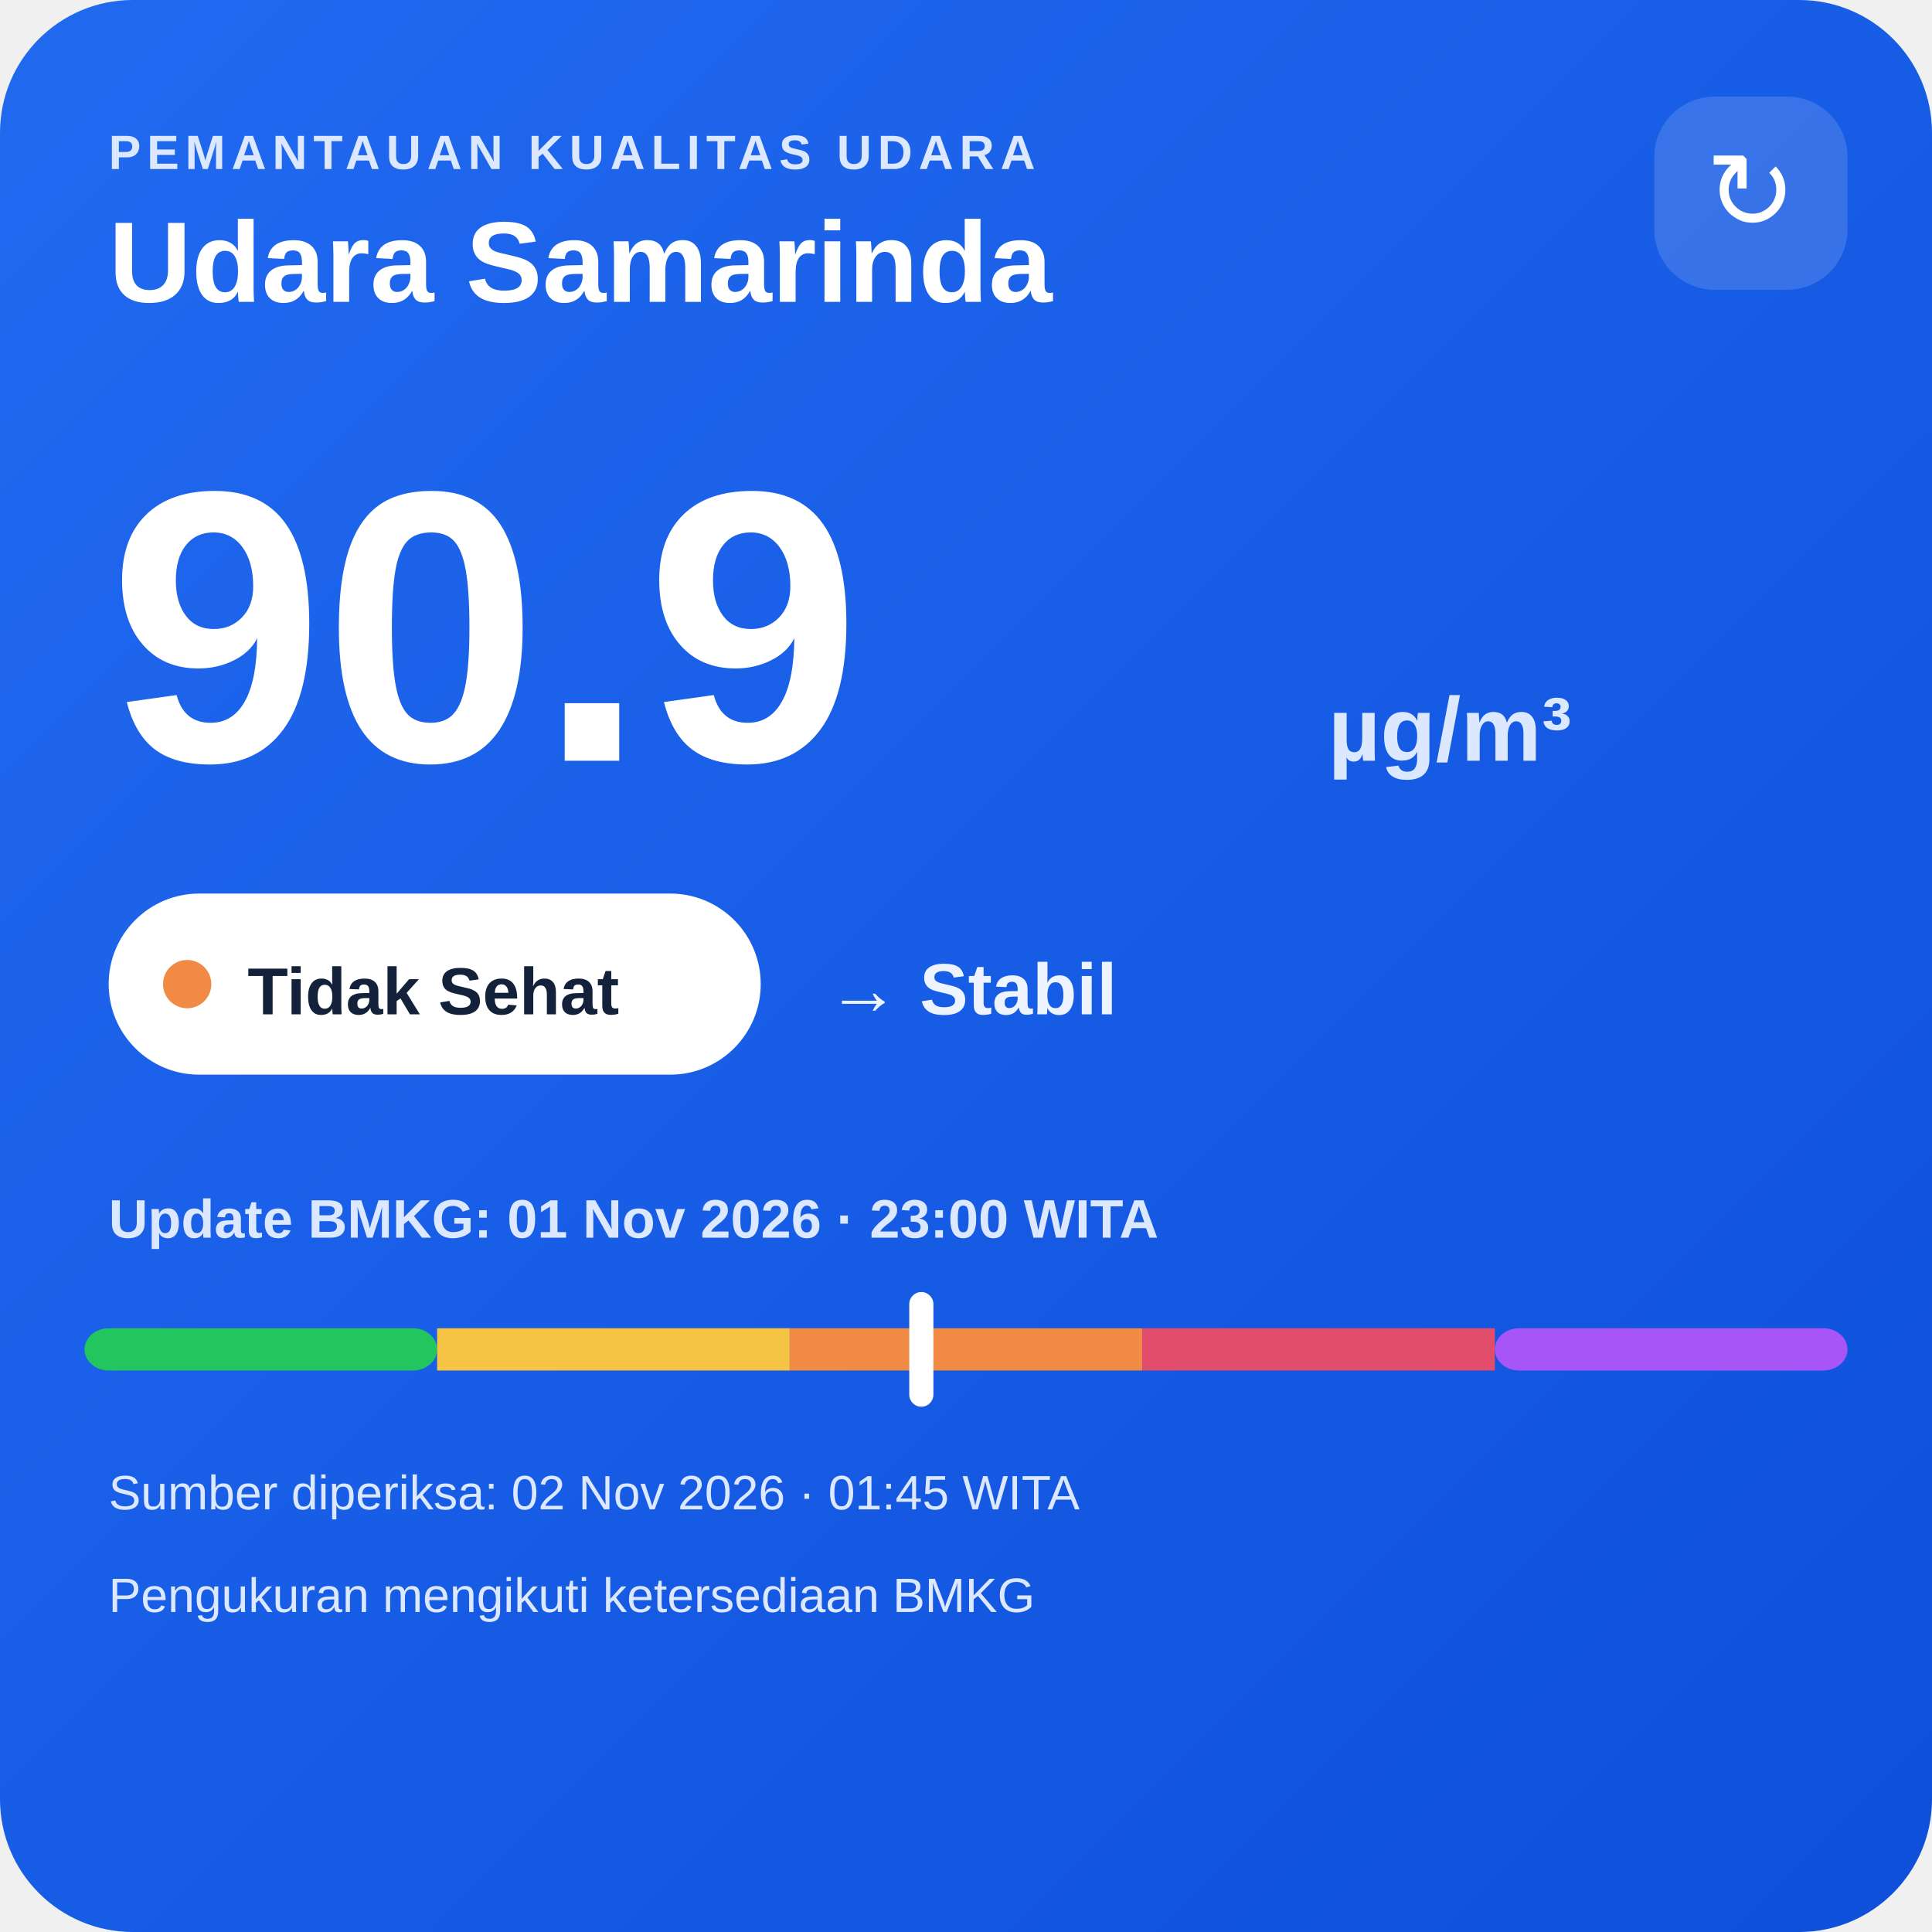
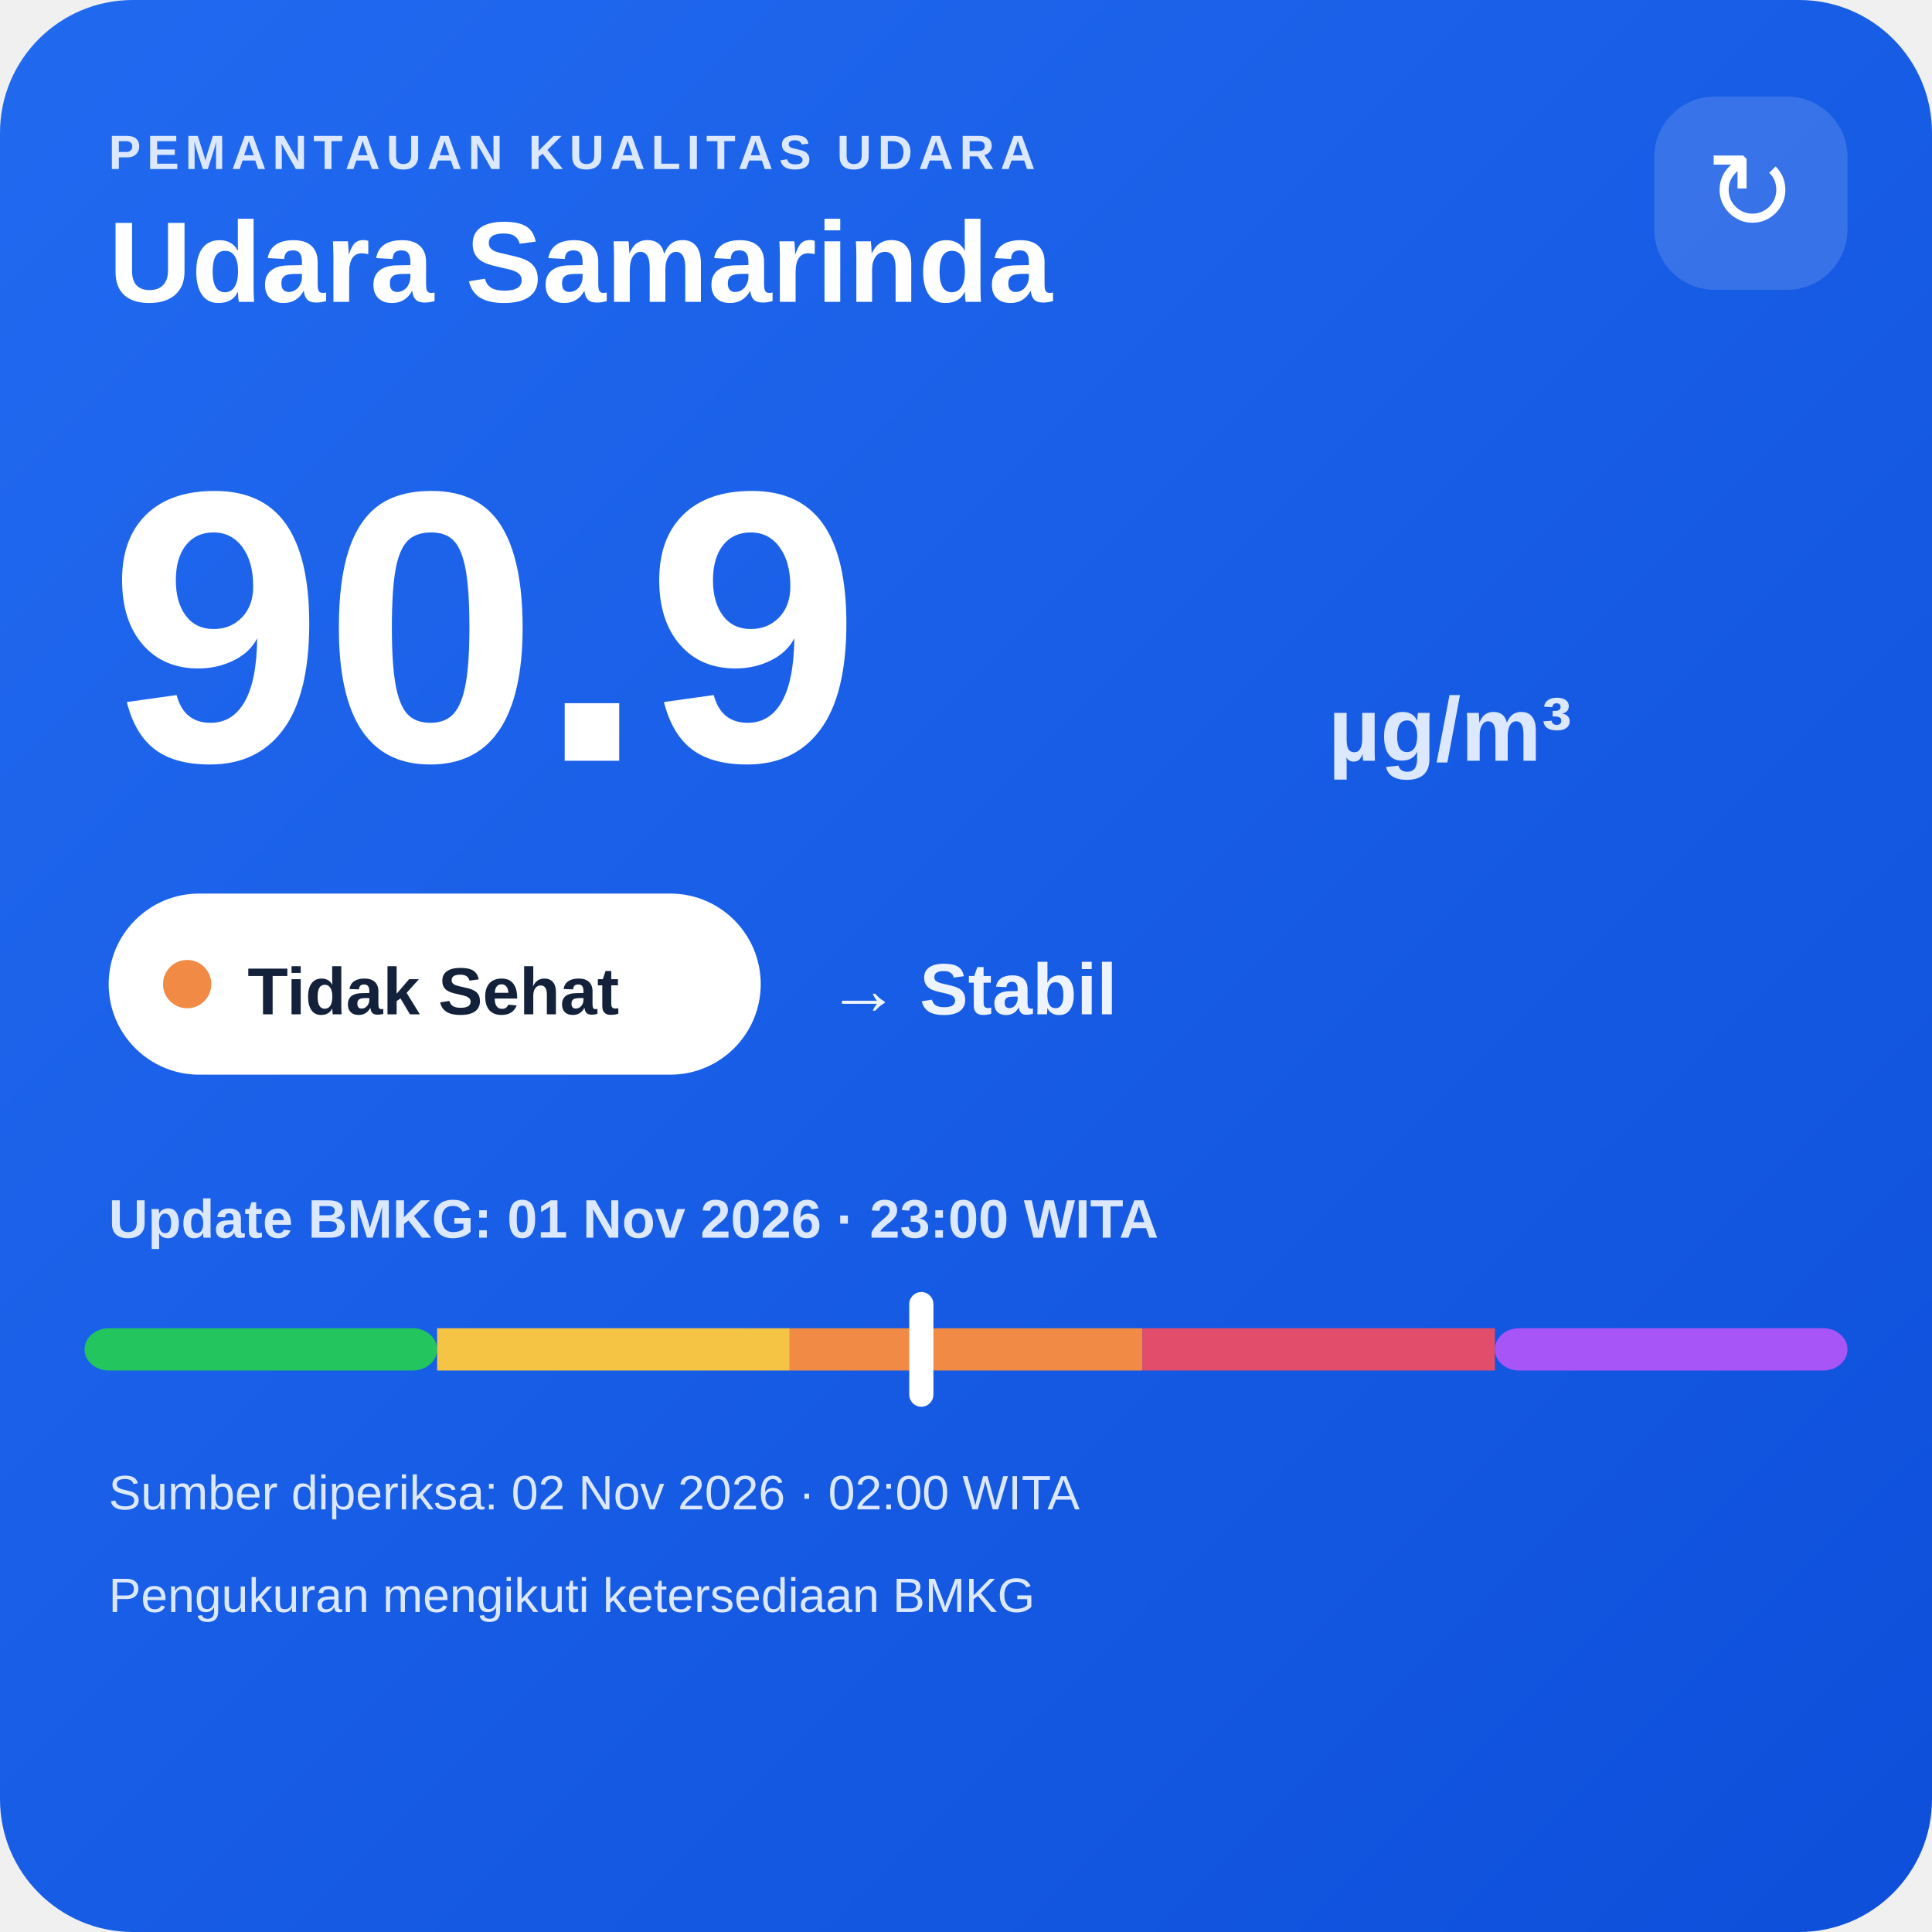
<svg xmlns="http://www.w3.org/2000/svg" width="320" height="320" viewBox="0 0 320 320">
  <defs>
    <linearGradient id="bg" x1="0" y1="0" x2="1" y2="1">
      <stop offset="0" stop-color="#216af0" />
      <stop offset="1" stop-color="#0e4fda" />
    </linearGradient>
  </defs>
  <rect width="320" height="320" rx="22" fill="url(#bg)" />
  <text x="18" y="28" fill="#dce8ff" font-family="Arial,sans-serif" font-size="8" font-weight="700" letter-spacing="1">PEMANTAUAN KUALITAS UDARA</text>
  <text x="18" y="50" fill="#ffffff" font-family="Arial,sans-serif" font-size="19" font-weight="700">Udara Samarinda</text>
  <rect x="274" y="16" width="32" height="32" rx="10" fill="#ffffff" fill-opacity=".14" />
  <text x="290" y="38" text-anchor="middle" fill="#ffffff" font-family="Arial,sans-serif" font-size="18">↻</text>
  <text x="18" y="126" fill="#ffffff" font-family="Arial,sans-serif" font-size="64" font-weight="800">90.9</text>
  <text x="220" y="126" fill="#dce8ff" font-family="Arial,sans-serif" font-size="15" font-weight="700">µg/m³</text>
  <rect x="18" y="148" width="108" height="30" rx="15" fill="#ffffff" />
  <circle cx="31" cy="163" r="4" fill="#f08a45" />
  <text x="41" y="168" fill="#13213a" font-family="Arial,sans-serif" font-size="11" font-weight="700">Tidak Sehat</text>
  <text x="137" y="168" fill="#eef4ff" font-family="Arial,sans-serif" font-size="12" font-weight="700">→ Stabil</text>
  <text x="18" y="205" fill="#dce8ff" font-family="Arial,sans-serif" font-size="9" font-weight="700">Update BMKG: 01 Nov 2026 · 23:00 WITA</text>
  <rect x="14" y="220" width="58.4" height="7" rx="4" fill="#22c55e" />
  <rect x="72.4" y="220" width="58.4" height="7" fill="#f6c445" />
  <rect x="130.8" y="220" width="58.4" height="7" fill="#f08a45" />
  <rect x="189.2" y="220" width="58.4" height="7" fill="#e24d6b" />
  <rect x="247.6" y="220" width="58.4" height="7" rx="4" fill="#a855f7" />
  <rect x="150.6" y="214" width="4" height="19" rx="2" fill="#ffffff" />
-   <text x="18" y="250" fill="#dce8ff" font-family="Arial,sans-serif" font-size="8">Sumber diperiksa: 02 Nov 2026 · 01:45 WITA</text>
+   <text x="18" y="250" fill="#dce8ff" font-family="Arial,sans-serif" font-size="8">Sumber diperiksa: 02 Nov 2026 · 02:00 WITA</text>
  <text x="18" y="267" fill="#dce8ff" font-family="Arial,sans-serif" font-size="8">Pengukuran mengikuti ketersediaan BMKG</text>
</svg>
